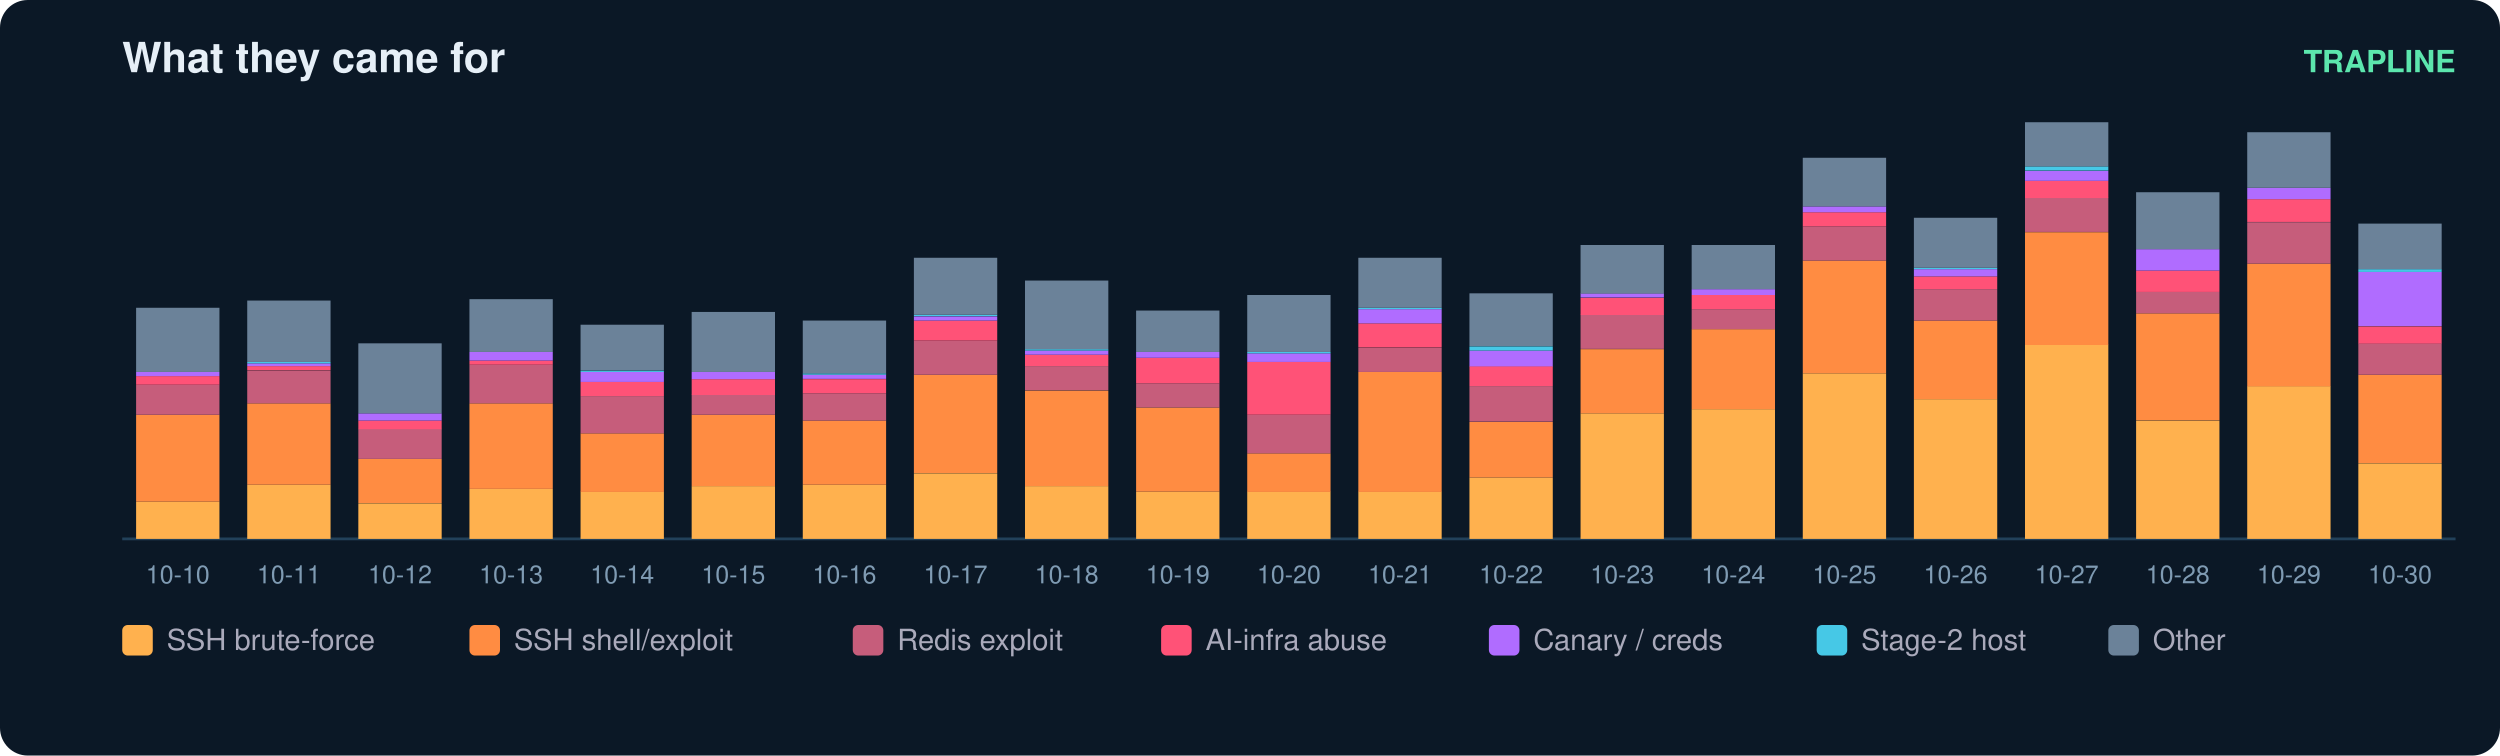
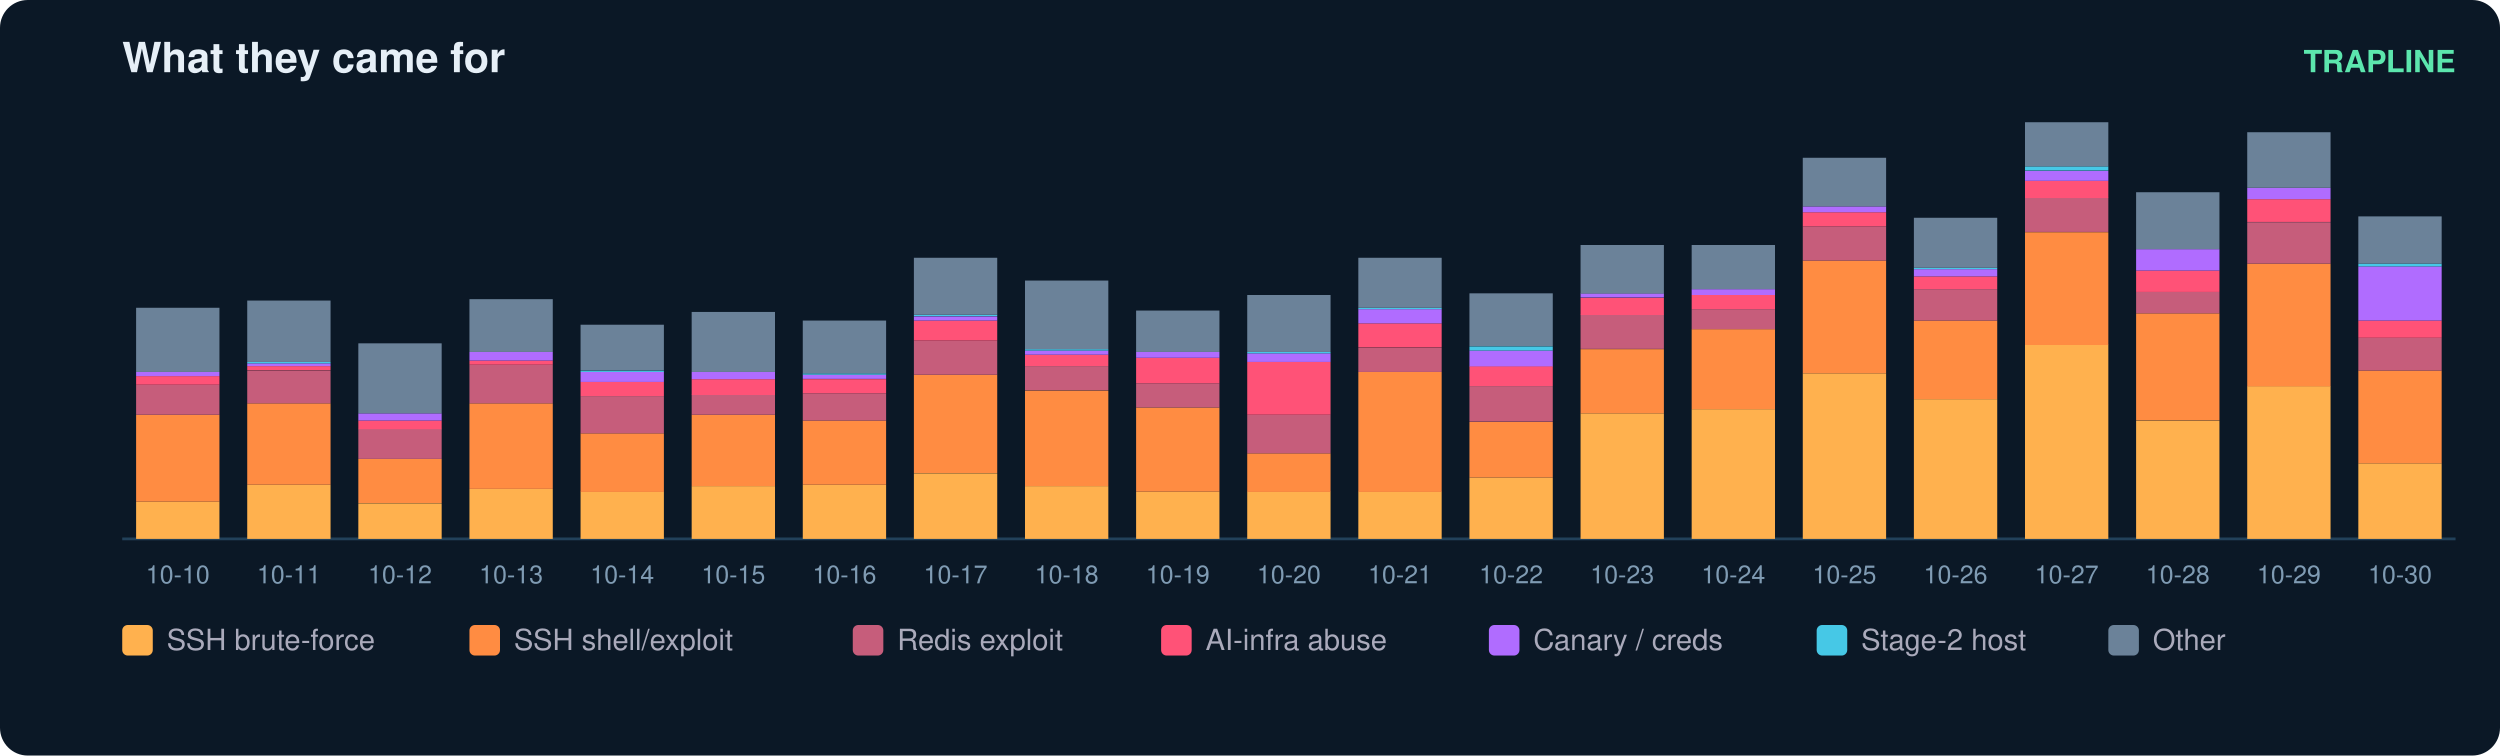
<svg xmlns="http://www.w3.org/2000/svg" width="900" height="272" viewBox="0 0 900 272" font-family="ui-sans-serif,Segoe UI,Helvetica,Arial">
  <rect width="900" height="272" rx="10" fill="#0b1826" />
  <text x="44" y="26" fill="#e6eff7" font-size="15" font-weight="700">What they came for</text>
  <text x="884" y="26" fill="#5ce6ad" font-size="11" text-anchor="end" font-weight="600">TRAPLINE</text>
  <line x1="44" y1="194" x2="884" y2="194" stroke="#22415a" />
  <rect x="49" y="180.6" width="30" height="13.4" fill="#ffb14e" />
  <rect x="49" y="149.3" width="30" height="31.3" fill="#ff8c42" />
  <rect x="49" y="138.5" width="30" height="10.8" fill="#c65d7b" />
  <rect x="49" y="135.4" width="30" height="3.1" fill="#ff5277" />
  <rect x="49" y="133.9" width="30" height="1.5" fill="#b06cff" />
  <rect x="49" y="110.8" width="30" height="23.1" fill="#6b8299" />
  <text x="64.0" y="210.0" fill="#7f9bb3" font-size="9" text-anchor="middle">10-10</text>
  <rect x="89" y="174.5" width="30" height="19.5" fill="#ffb14e" />
  <rect x="89" y="145.2" width="30" height="29.3" fill="#ff8c42" />
  <rect x="89" y="133.4" width="30" height="11.8" fill="#c65d7b" />
  <rect x="89" y="131.8" width="30" height="1.5" fill="#ff5277" />
  <rect x="89" y="130.8" width="30" height="1.0" fill="#b06cff" />
  <rect x="89" y="130.3" width="30" height="0.5" fill="#46c8e6" />
  <rect x="89" y="108.2" width="30" height="22.1" fill="#6b8299" />
  <text x="104.0" y="210.0" fill="#7f9bb3" font-size="9" text-anchor="middle">10-11</text>
  <rect x="129" y="181.2" width="30" height="12.8" fill="#ffb14e" />
  <rect x="129" y="165.2" width="30" height="15.9" fill="#ff8c42" />
  <rect x="129" y="154.4" width="30" height="10.8" fill="#c65d7b" />
  <rect x="129" y="151.4" width="30" height="3.1" fill="#ff5277" />
  <rect x="129" y="148.8" width="30" height="2.6" fill="#b06cff" />
  <rect x="129" y="123.6" width="30" height="25.2" fill="#6b8299" />
  <text x="144.0" y="210.0" fill="#7f9bb3" font-size="9" text-anchor="middle">10-12</text>
  <rect x="169" y="176.0" width="30" height="18.0" fill="#ffb14e" />
  <rect x="169" y="145.2" width="30" height="30.8" fill="#ff8c42" />
  <rect x="169" y="131.3" width="30" height="13.9" fill="#c65d7b" />
  <rect x="169" y="129.8" width="30" height="1.5" fill="#ff5277" />
  <rect x="169" y="126.7" width="30" height="3.1" fill="#b06cff" />
  <rect x="169" y="107.7" width="30" height="19.0" fill="#6b8299" />
  <text x="184.0" y="210.0" fill="#7f9bb3" font-size="9" text-anchor="middle">10-13</text>
  <rect x="209" y="177.0" width="30" height="17.0" fill="#ffb14e" />
  <rect x="209" y="156.0" width="30" height="21.1" fill="#ff8c42" />
  <rect x="209" y="142.6" width="30" height="13.4" fill="#c65d7b" />
  <rect x="209" y="137.5" width="30" height="5.1" fill="#ff5277" />
  <rect x="209" y="133.9" width="30" height="3.6" fill="#b06cff" />
  <rect x="209" y="133.4" width="30" height="0.5" fill="#46c8e6" />
  <rect x="209" y="116.9" width="30" height="16.4" fill="#6b8299" />
  <text x="224.0" y="210.0" fill="#7f9bb3" font-size="9" text-anchor="middle">10-14</text>
  <rect x="249" y="175.0" width="30" height="19.0" fill="#ffb14e" />
  <rect x="249" y="149.3" width="30" height="25.7" fill="#ff8c42" />
  <rect x="249" y="142.1" width="30" height="7.2" fill="#c65d7b" />
  <rect x="249" y="136.5" width="30" height="5.7" fill="#ff5277" />
  <rect x="249" y="133.9" width="30" height="2.6" fill="#b06cff" />
  <rect x="249" y="112.3" width="30" height="21.6" fill="#6b8299" />
  <text x="264.0" y="210.0" fill="#7f9bb3" font-size="9" text-anchor="middle">10-15</text>
  <rect x="289" y="174.5" width="30" height="19.5" fill="#ffb14e" />
  <rect x="289" y="151.4" width="30" height="23.1" fill="#ff8c42" />
  <rect x="289" y="141.6" width="30" height="9.8" fill="#c65d7b" />
  <rect x="289" y="136.5" width="30" height="5.1" fill="#ff5277" />
  <rect x="289" y="134.9" width="30" height="1.5" fill="#b06cff" />
  <rect x="289" y="134.4" width="30" height="0.5" fill="#46c8e6" />
  <rect x="289" y="115.4" width="30" height="19.0" fill="#6b8299" />
  <text x="304.0" y="210.0" fill="#7f9bb3" font-size="9" text-anchor="middle">10-16</text>
  <rect x="329" y="170.4" width="30" height="23.6" fill="#ffb14e" />
  <rect x="329" y="134.9" width="30" height="35.4" fill="#ff8c42" />
  <rect x="329" y="122.6" width="30" height="12.3" fill="#c65d7b" />
  <rect x="329" y="115.4" width="30" height="7.2" fill="#ff5277" />
  <rect x="329" y="113.9" width="30" height="1.5" fill="#b06cff" />
  <rect x="329" y="113.3" width="30" height="0.5" fill="#46c8e6" />
  <rect x="329" y="92.8" width="30" height="20.5" fill="#6b8299" />
  <text x="344.0" y="210.0" fill="#7f9bb3" font-size="9" text-anchor="middle">10-17</text>
  <rect x="369" y="175.0" width="30" height="19.0" fill="#ffb14e" />
  <rect x="369" y="140.6" width="30" height="34.4" fill="#ff8c42" />
  <rect x="369" y="131.8" width="30" height="8.7" fill="#c65d7b" />
  <rect x="369" y="127.7" width="30" height="4.1" fill="#ff5277" />
  <rect x="369" y="126.2" width="30" height="1.5" fill="#b06cff" />
  <rect x="369" y="125.7" width="30" height="0.5" fill="#46c8e6" />
  <rect x="369" y="101.0" width="30" height="24.7" fill="#6b8299" />
  <text x="384.0" y="210.0" fill="#7f9bb3" font-size="9" text-anchor="middle">10-18</text>
  <rect x="409" y="177.0" width="30" height="17.0" fill="#ffb14e" />
  <rect x="409" y="146.7" width="30" height="30.3" fill="#ff8c42" />
  <rect x="409" y="138.0" width="30" height="8.7" fill="#c65d7b" />
  <rect x="409" y="128.8" width="30" height="9.2" fill="#ff5277" />
  <rect x="409" y="126.7" width="30" height="2.1" fill="#b06cff" />
  <rect x="409" y="111.8" width="30" height="14.9" fill="#6b8299" />
  <text x="424.0" y="210.0" fill="#7f9bb3" font-size="9" text-anchor="middle">10-19</text>
  <rect x="449" y="177.0" width="30" height="17.0" fill="#ffb14e" />
  <rect x="449" y="163.2" width="30" height="13.9" fill="#ff8c42" />
  <rect x="449" y="149.3" width="30" height="13.9" fill="#c65d7b" />
  <rect x="449" y="130.3" width="30" height="19.0" fill="#ff5277" />
  <rect x="449" y="127.2" width="30" height="3.1" fill="#b06cff" />
  <rect x="449" y="126.7" width="30" height="0.5" fill="#46c8e6" />
  <rect x="449" y="106.2" width="30" height="20.5" fill="#6b8299" />
  <text x="464.0" y="210.0" fill="#7f9bb3" font-size="9" text-anchor="middle">10-20</text>
  <rect x="489" y="177.0" width="30" height="17.0" fill="#ffb14e" />
  <rect x="489" y="133.9" width="30" height="43.2" fill="#ff8c42" />
  <rect x="489" y="125.2" width="30" height="8.7" fill="#c65d7b" />
  <rect x="489" y="116.4" width="30" height="8.7" fill="#ff5277" />
  <rect x="489" y="111.3" width="30" height="5.1" fill="#b06cff" />
  <rect x="489" y="110.8" width="30" height="0.5" fill="#46c8e6" />
  <rect x="489" y="92.8" width="30" height="18.0" fill="#6b8299" />
  <text x="504.0" y="210.0" fill="#7f9bb3" font-size="9" text-anchor="middle">10-21</text>
  <rect x="529" y="171.9" width="30" height="22.1" fill="#ffb14e" />
  <rect x="529" y="151.9" width="30" height="20.0" fill="#ff8c42" />
  <rect x="529" y="139.0" width="30" height="12.8" fill="#c65d7b" />
  <rect x="529" y="131.8" width="30" height="7.2" fill="#ff5277" />
  <rect x="529" y="126.2" width="30" height="5.7" fill="#b06cff" />
  <rect x="529" y="124.7" width="30" height="1.5" fill="#46c8e6" />
  <rect x="529" y="105.6" width="30" height="19.0" fill="#6b8299" />
  <text x="544.0" y="210.0" fill="#7f9bb3" font-size="9" text-anchor="middle">10-22</text>
  <rect x="569" y="148.8" width="30" height="45.2" fill="#ffb14e" />
  <rect x="569" y="125.7" width="30" height="23.1" fill="#ff8c42" />
  <rect x="569" y="113.3" width="30" height="12.3" fill="#c65d7b" />
  <rect x="569" y="107.2" width="30" height="6.2" fill="#ff5277" />
  <rect x="569" y="105.6" width="30" height="1.5" fill="#b06cff" />
  <rect x="569" y="88.2" width="30" height="17.5" fill="#6b8299" />
  <text x="584.0" y="210.0" fill="#7f9bb3" font-size="9" text-anchor="middle">10-23</text>
  <rect x="609" y="147.3" width="30" height="46.7" fill="#ffb14e" />
  <rect x="609" y="118.5" width="30" height="28.8" fill="#ff8c42" />
  <rect x="609" y="111.3" width="30" height="7.2" fill="#c65d7b" />
  <rect x="609" y="106.2" width="30" height="5.1" fill="#ff5277" />
  <rect x="609" y="104.1" width="30" height="2.1" fill="#b06cff" />
  <rect x="609" y="88.2" width="30" height="15.9" fill="#6b8299" />
  <text x="624.0" y="210.0" fill="#7f9bb3" font-size="9" text-anchor="middle">10-24</text>
  <rect x="649" y="134.4" width="30" height="59.6" fill="#ffb14e" />
  <rect x="649" y="93.8" width="30" height="40.6" fill="#ff8c42" />
  <rect x="649" y="81.5" width="30" height="12.3" fill="#c65d7b" />
  <rect x="649" y="76.4" width="30" height="5.1" fill="#ff5277" />
  <rect x="649" y="74.3" width="30" height="2.1" fill="#b06cff" />
  <rect x="649" y="56.8" width="30" height="17.5" fill="#6b8299" />
  <text x="664.0" y="210.0" fill="#7f9bb3" font-size="9" text-anchor="middle">10-25</text>
  <rect x="689" y="143.7" width="30" height="50.3" fill="#ffb14e" />
  <rect x="689" y="115.4" width="30" height="28.3" fill="#ff8c42" />
  <rect x="689" y="104.1" width="30" height="11.3" fill="#c65d7b" />
  <rect x="689" y="99.5" width="30" height="4.6" fill="#ff5277" />
  <rect x="689" y="96.9" width="30" height="2.6" fill="#b06cff" />
  <rect x="689" y="96.4" width="30" height="0.5" fill="#46c8e6" />
  <rect x="689" y="78.4" width="30" height="18.0" fill="#6b8299" />
  <text x="704.0" y="210.0" fill="#7f9bb3" font-size="9" text-anchor="middle">10-26</text>
  <rect x="729" y="124.1" width="30" height="69.9" fill="#ffb14e" />
  <rect x="729" y="83.6" width="30" height="40.6" fill="#ff8c42" />
  <rect x="729" y="71.2" width="30" height="12.3" fill="#c65d7b" />
  <rect x="729" y="65.1" width="30" height="6.2" fill="#ff5277" />
  <rect x="729" y="61.5" width="30" height="3.6" fill="#b06cff" />
  <rect x="729" y="59.9" width="30" height="1.5" fill="#46c8e6" />
  <rect x="729" y="44.0" width="30" height="15.9" fill="#6b8299" />
  <text x="744.0" y="210.0" fill="#7f9bb3" font-size="9" text-anchor="middle">10-27</text>
  <rect x="769" y="151.4" width="30" height="42.6" fill="#ffb14e" />
  <rect x="769" y="112.8" width="30" height="38.5" fill="#ff8c42" />
  <rect x="769" y="105.1" width="30" height="7.7" fill="#c65d7b" />
  <rect x="769" y="97.4" width="30" height="7.7" fill="#ff5277" />
  <rect x="769" y="89.7" width="30" height="7.7" fill="#b06cff" />
  <rect x="769" y="69.2" width="30" height="20.5" fill="#6b8299" />
  <text x="784.0" y="210.0" fill="#7f9bb3" font-size="9" text-anchor="middle">10-28</text>
  <rect x="809" y="139.0" width="30" height="55.0" fill="#ffb14e" />
  <rect x="809" y="94.9" width="30" height="44.2" fill="#ff8c42" />
  <rect x="809" y="80.0" width="30" height="14.9" fill="#c65d7b" />
  <rect x="809" y="71.7" width="30" height="8.2" fill="#ff5277" />
  <rect x="809" y="67.6" width="30" height="4.1" fill="#b06cff" />
  <rect x="809" y="47.6" width="30" height="20.0" fill="#6b8299" />
  <text x="824.0" y="210.0" fill="#7f9bb3" font-size="9" text-anchor="middle">10-29</text>
  <rect x="849" y="166.8" width="30" height="27.2" fill="#ffb14e" />
-   <rect x="849" y="134.9" width="30" height="31.8" fill="#ff8c42" />
-   <rect x="849" y="123.6" width="30" height="11.3" fill="#c65d7b" />
-   <rect x="849" y="117.5" width="30" height="6.2" fill="#ff5277" />
-   <rect x="849" y="97.9" width="30" height="19.5" fill="#b06cff" />
-   <rect x="849" y="96.9" width="30" height="1.0" fill="#46c8e6" />
-   <rect x="849" y="80.5" width="30" height="16.4" fill="#6b8299" />
+   <rect x="849" y="133.4" width="30" height="33.4" fill="#ff8c42" />
+   <rect x="849" y="121.6" width="30" height="11.8" fill="#c65d7b" />
+   <rect x="849" y="115.4" width="30" height="6.2" fill="#ff5277" />
+   <rect x="849" y="95.9" width="30" height="19.5" fill="#b06cff" />
+   <rect x="849" y="94.9" width="30" height="1.0" fill="#46c8e6" />
+   <rect x="849" y="77.9" width="30" height="17.0" fill="#6b8299" />
  <text x="864.0" y="210.0" fill="#7f9bb3" font-size="9" text-anchor="middle">10-30</text>
  <rect x="44" y="225" width="11" height="11" rx="2" fill="#ffb14e" />
  <text x="60" y="234" fill="#aab" font-size="10.5">SSH brute-force</text>
  <rect x="169" y="225" width="11" height="11" rx="2" fill="#ff8c42" />
  <text x="185" y="234" fill="#aab" font-size="10.5">SSH shell/exploit</text>
  <rect x="307" y="225" width="11" height="11" rx="2" fill="#c65d7b" />
  <text x="323" y="234" fill="#aab" font-size="10.5">Redis exploit</text>
  <rect x="418" y="225" width="11" height="11" rx="2" fill="#ff5277" />
  <text x="434" y="234" fill="#aab" font-size="10.5">AI-infra abuse</text>
  <rect x="536" y="225" width="11" height="11" rx="2" fill="#b06cff" />
  <text x="552" y="234" fill="#aab" font-size="10.5">Canary / creds</text>
  <rect x="654" y="225" width="11" height="11" rx="2" fill="#46c8e6" />
  <text x="670" y="234" fill="#aab" font-size="10.5">Stage-2 host</text>
  <rect x="759" y="225" width="11" height="11" rx="2" fill="#6b8299" />
  <text x="775" y="234" fill="#aab" font-size="10.5">Other</text>
</svg>
